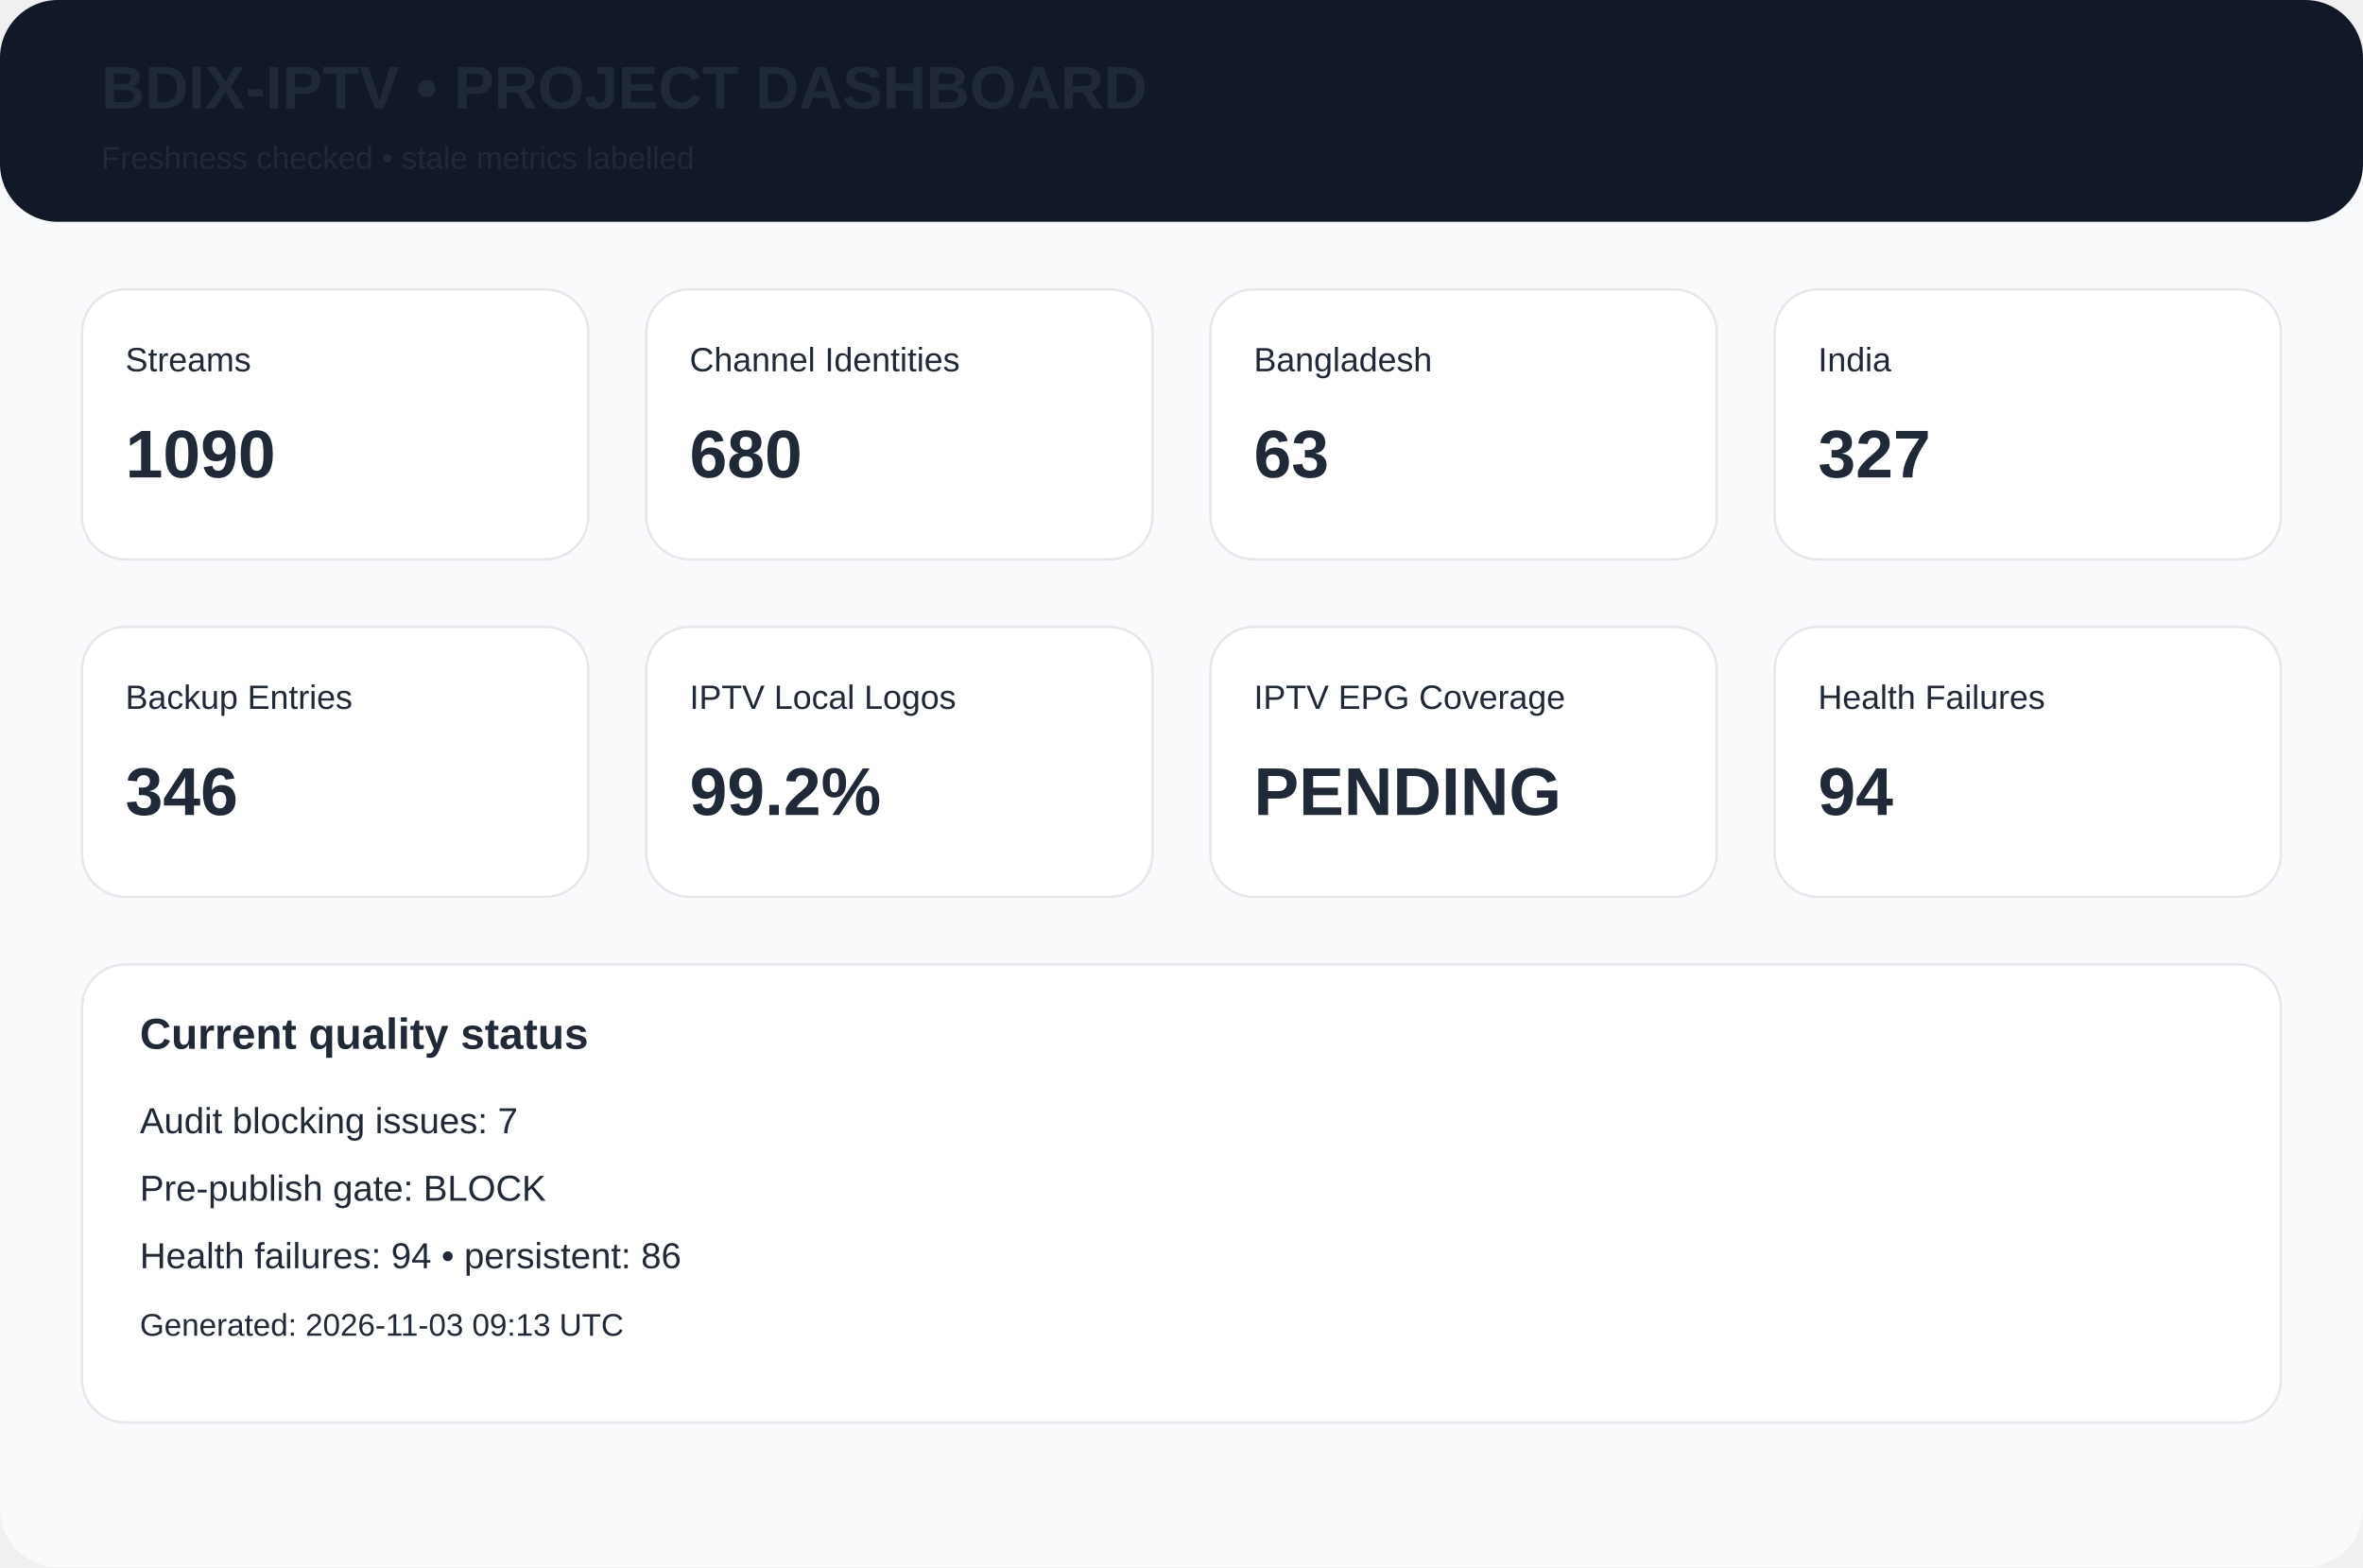
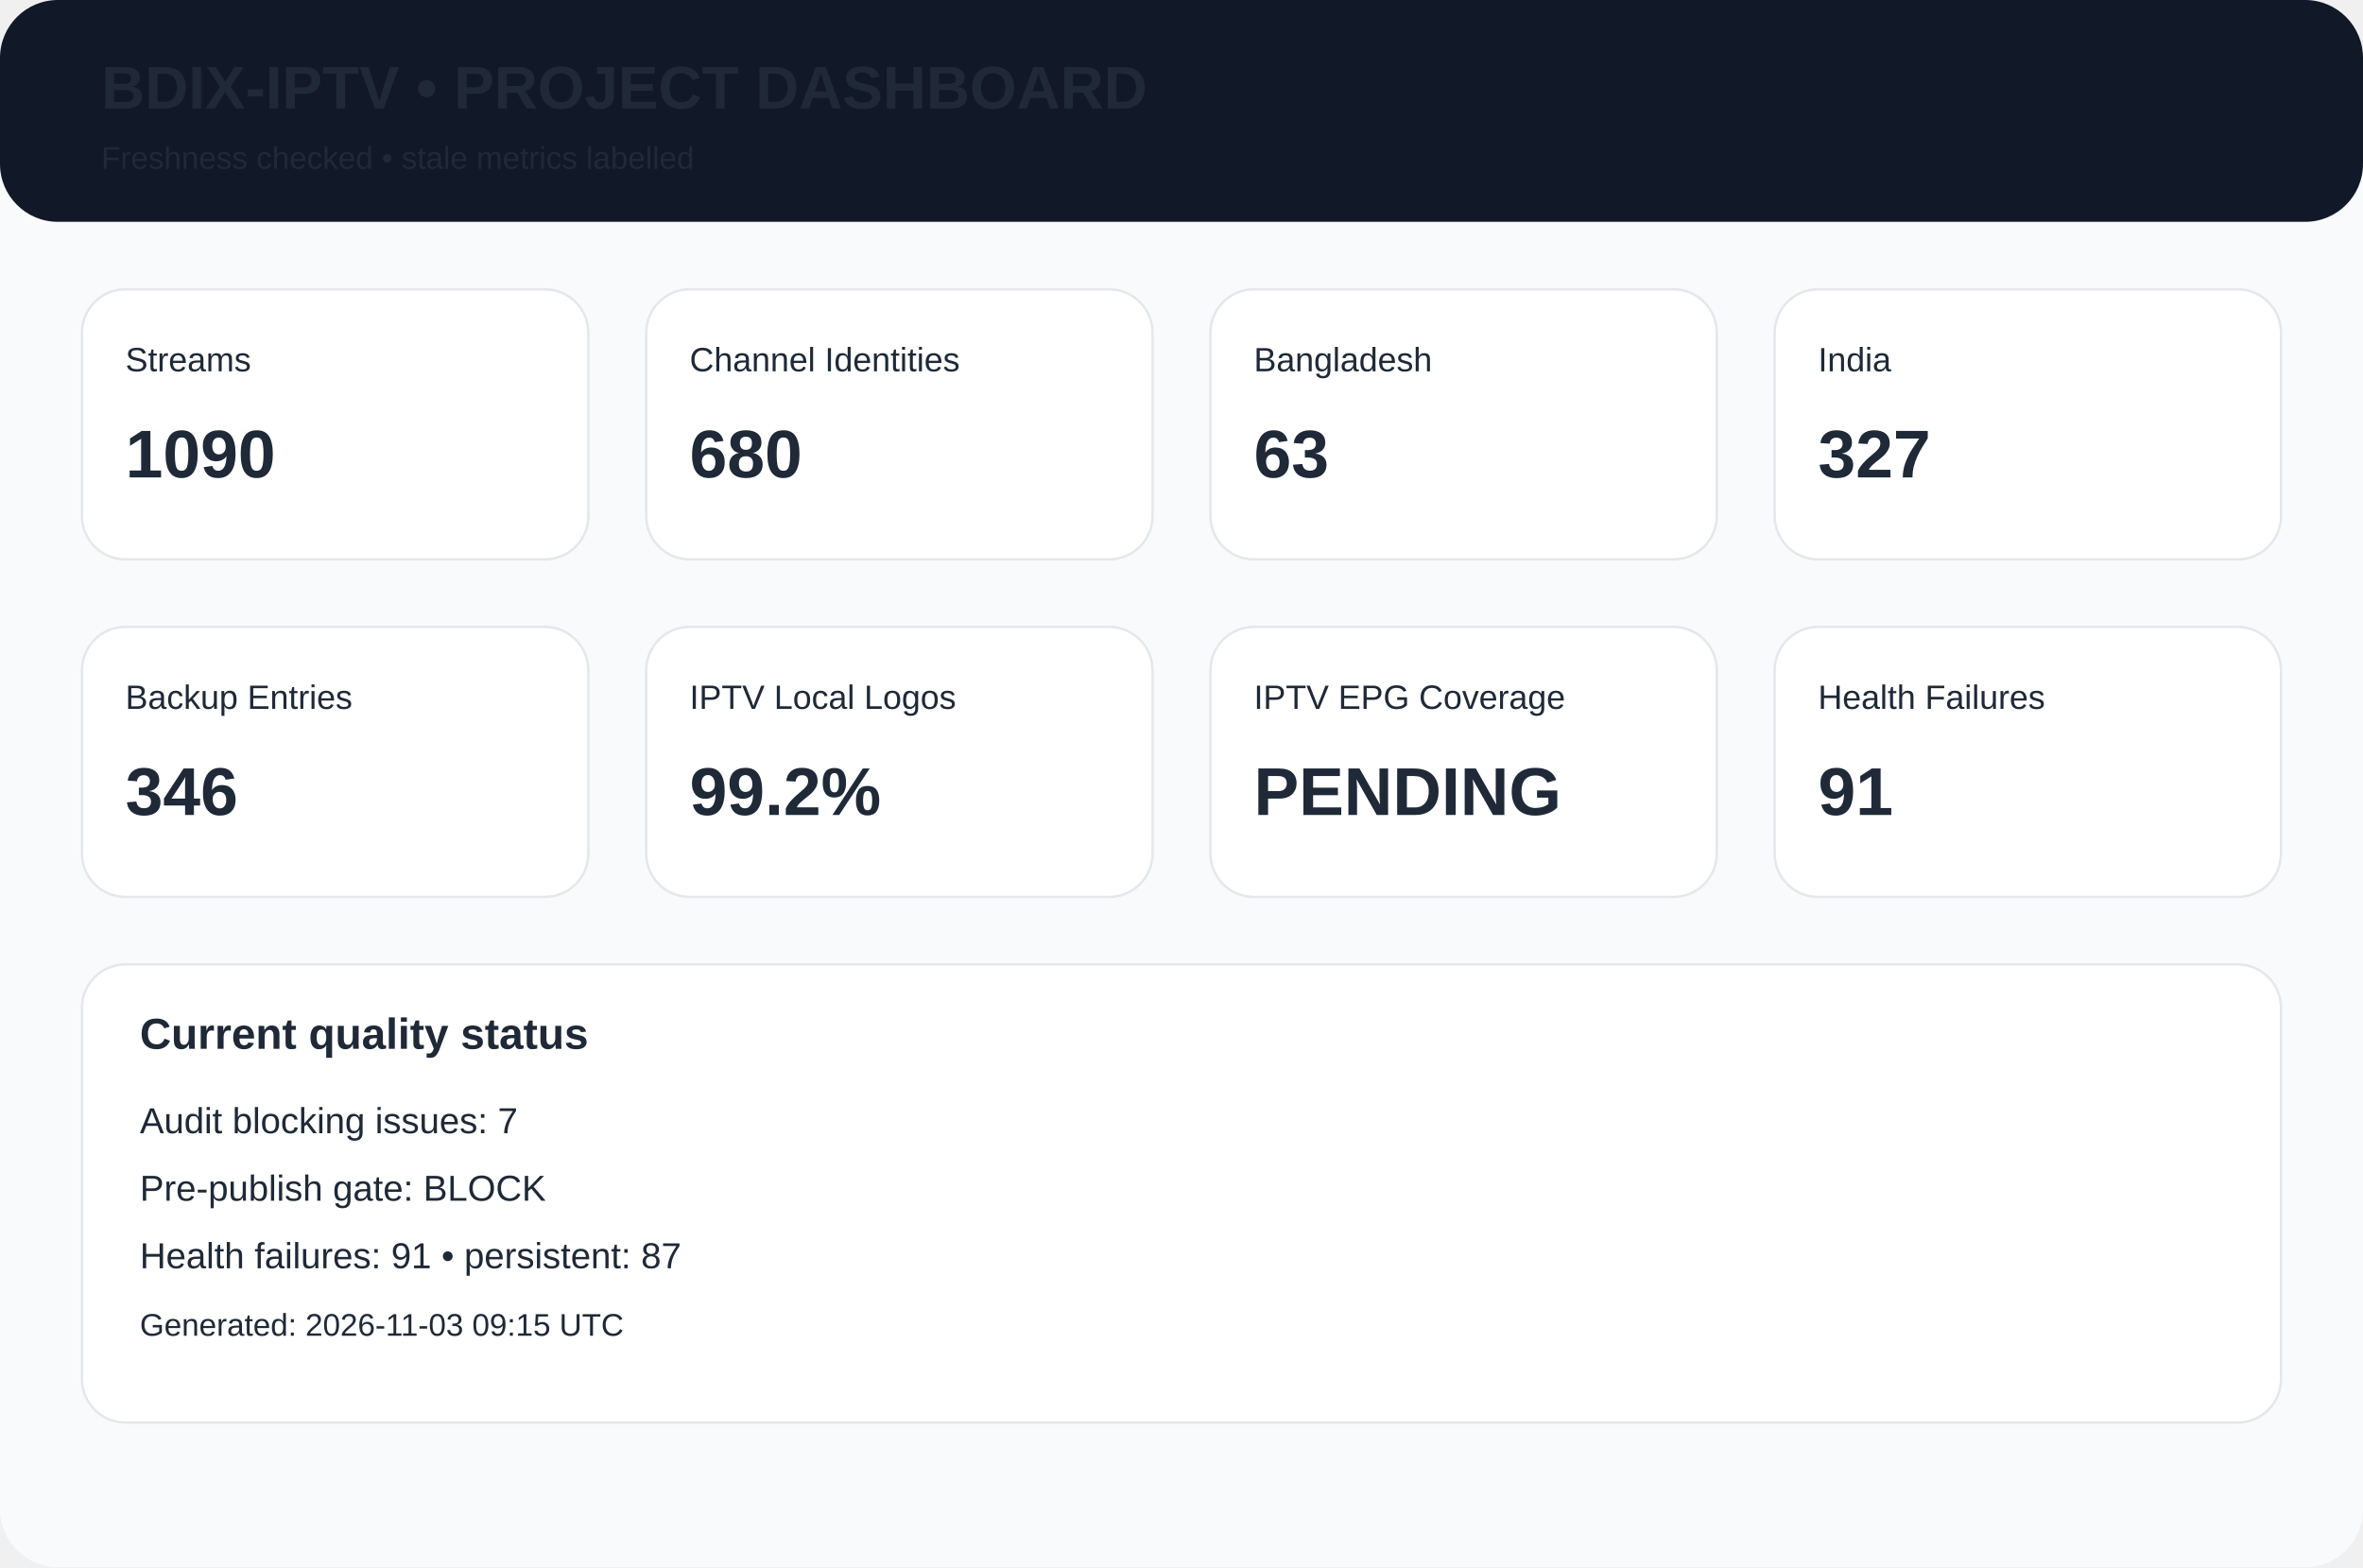
<svg xmlns="http://www.w3.org/2000/svg" width="980" height="650" viewBox="0 0 980 650">
  <rect width="980" height="650" rx="24" fill="#f8fafc" />
  <rect width="980" height="92" rx="24" fill="#111827" />
  <text x="42" y="45" font-family="Arial,Helvetica,sans-serif" font-size="25px" font-weight="700" fill="#1f2937">BDIX-IPTV • PROJECT DASHBOARD</text>
  <text x="42" y="70" font-family="Arial,Helvetica,sans-serif" font-size="13px" font-weight="400" fill="#1f2937">Freshness checked • stale metrics labelled</text>
  <rect x="34" y="120" width="210" height="112" rx="18" fill="white" stroke="#e5e7eb" />
  <text x="52" y="154" font-family="Arial,Helvetica,sans-serif" font-size="14px" font-weight="400" fill="#1f2937">Streams</text>
  <text x="52" y="198" font-family="Arial,Helvetica,sans-serif" font-size="28px" font-weight="700" fill="#1f2937">1090</text>
  <rect x="268" y="120" width="210" height="112" rx="18" fill="white" stroke="#e5e7eb" />
  <text x="286" y="154" font-family="Arial,Helvetica,sans-serif" font-size="14px" font-weight="400" fill="#1f2937">Channel Identities</text>
  <text x="286" y="198" font-family="Arial,Helvetica,sans-serif" font-size="28px" font-weight="700" fill="#1f2937">680</text>
  <rect x="502" y="120" width="210" height="112" rx="18" fill="white" stroke="#e5e7eb" />
  <text x="520" y="154" font-family="Arial,Helvetica,sans-serif" font-size="14px" font-weight="400" fill="#1f2937">Bangladesh</text>
  <text x="520" y="198" font-family="Arial,Helvetica,sans-serif" font-size="28px" font-weight="700" fill="#1f2937">63</text>
  <rect x="736" y="120" width="210" height="112" rx="18" fill="white" stroke="#e5e7eb" />
  <text x="754" y="154" font-family="Arial,Helvetica,sans-serif" font-size="14px" font-weight="400" fill="#1f2937">India</text>
  <text x="754" y="198" font-family="Arial,Helvetica,sans-serif" font-size="28px" font-weight="700" fill="#1f2937">327</text>
  <rect x="34" y="260" width="210" height="112" rx="18" fill="white" stroke="#e5e7eb" />
  <text x="52" y="294" font-family="Arial,Helvetica,sans-serif" font-size="14px" font-weight="400" fill="#1f2937">Backup Entries</text>
  <text x="52" y="338" font-family="Arial,Helvetica,sans-serif" font-size="28px" font-weight="700" fill="#1f2937">346</text>
  <rect x="268" y="260" width="210" height="112" rx="18" fill="white" stroke="#e5e7eb" />
  <text x="286" y="294" font-family="Arial,Helvetica,sans-serif" font-size="14px" font-weight="400" fill="#1f2937">IPTV Local Logos</text>
  <text x="286" y="338" font-family="Arial,Helvetica,sans-serif" font-size="28px" font-weight="700" fill="#1f2937">99.2%</text>
  <rect x="502" y="260" width="210" height="112" rx="18" fill="white" stroke="#e5e7eb" />
  <text x="520" y="294" font-family="Arial,Helvetica,sans-serif" font-size="14px" font-weight="400" fill="#1f2937">IPTV EPG Coverage</text>
  <text x="520" y="338" font-family="Arial,Helvetica,sans-serif" font-size="28px" font-weight="700" fill="#1f2937">PENDING</text>
  <rect x="736" y="260" width="210" height="112" rx="18" fill="white" stroke="#e5e7eb" />
  <text x="754" y="294" font-family="Arial,Helvetica,sans-serif" font-size="14px" font-weight="400" fill="#1f2937">Health Failures</text>
-   <text x="754" y="338" font-family="Arial,Helvetica,sans-serif" font-size="28px" font-weight="700" fill="#1f2937">94</text>
+   <text x="754" y="338" font-family="Arial,Helvetica,sans-serif" font-size="28px" font-weight="700" fill="#1f2937">91</text>
  <rect x="34" y="400" width="912" height="190" rx="18" fill="white" stroke="#e5e7eb" />
  <text x="58" y="435" font-family="Arial,Helvetica,sans-serif" font-size="18px" font-weight="700" fill="#1f2937">Current quality status</text>
  <text x="58" y="470" font-family="Arial,Helvetica,sans-serif" font-size="15px" font-weight="400" fill="#1f2937">Audit blocking issues: 7</text>
  <text x="58" y="498" font-family="Arial,Helvetica,sans-serif" font-size="15px" font-weight="400" fill="#1f2937">Pre-publish gate: BLOCK</text>
-   <text x="58" y="526" font-family="Arial,Helvetica,sans-serif" font-size="15px" font-weight="400" fill="#1f2937">Health failures: 94 • persistent: 86</text>
-   <text x="58" y="554" font-family="Arial,Helvetica,sans-serif" font-size="13px" font-weight="400" fill="#1f2937">Generated: 2026-11-03 09:13 UTC</text>
+   <text x="58" y="526" font-family="Arial,Helvetica,sans-serif" font-size="15px" font-weight="400" fill="#1f2937">Health failures: 91 • persistent: 87</text>
+   <text x="58" y="554" font-family="Arial,Helvetica,sans-serif" font-size="13px" font-weight="400" fill="#1f2937">Generated: 2026-11-03 09:15 UTC</text>
</svg>
